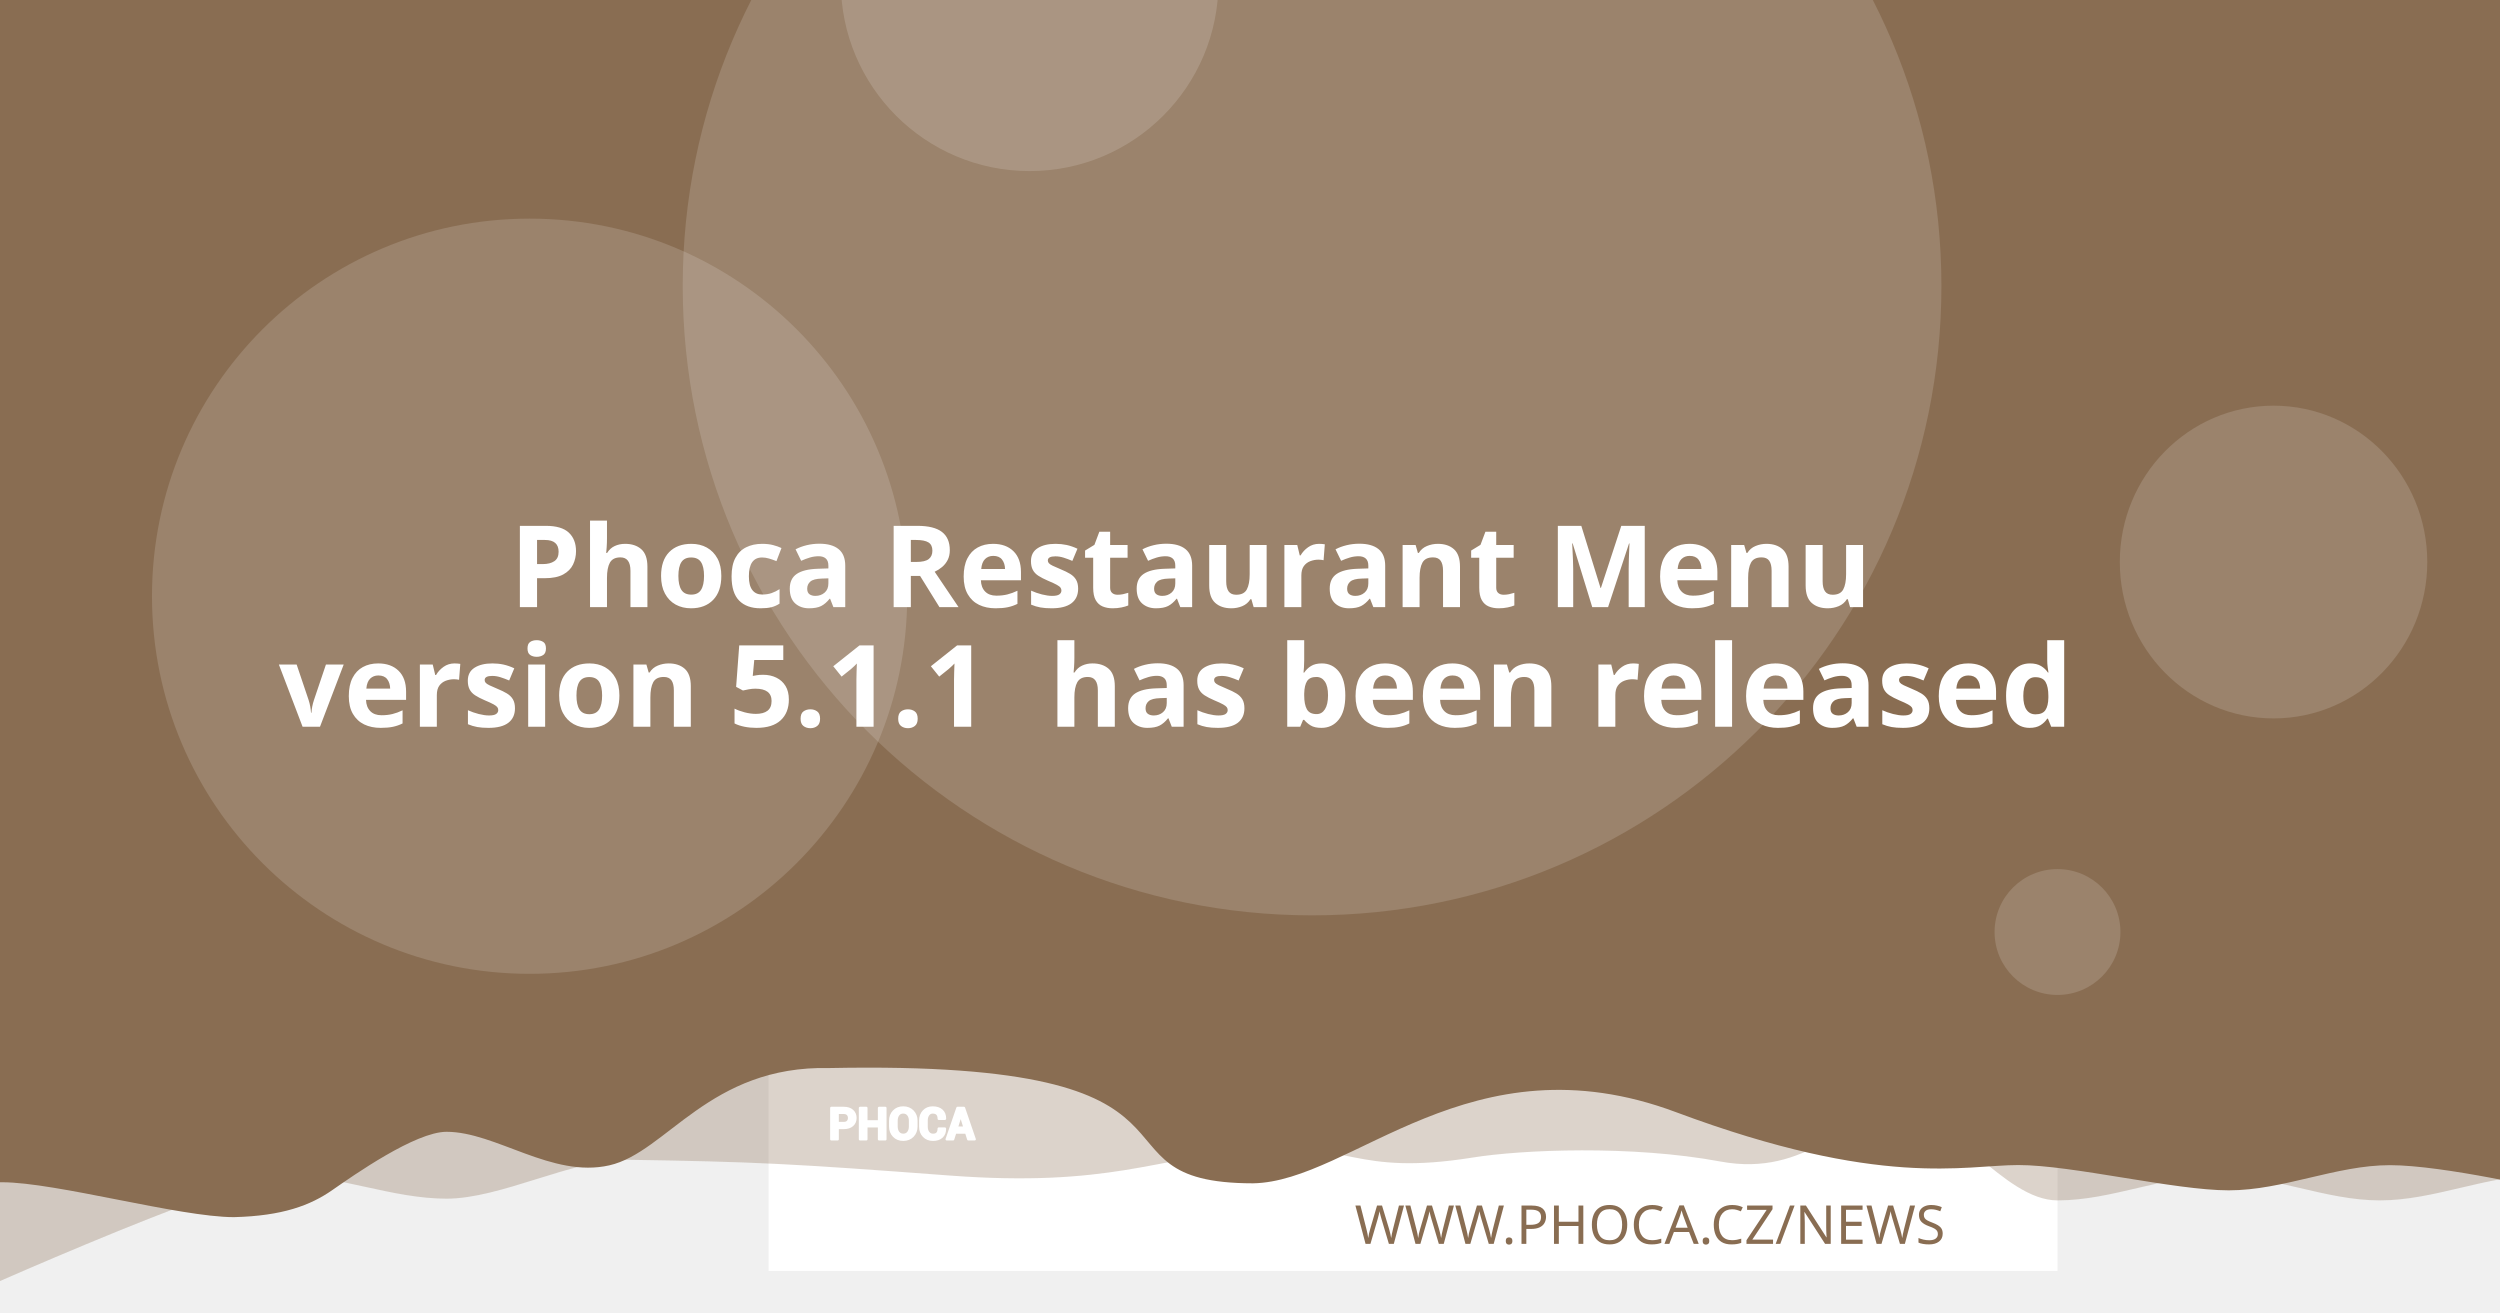
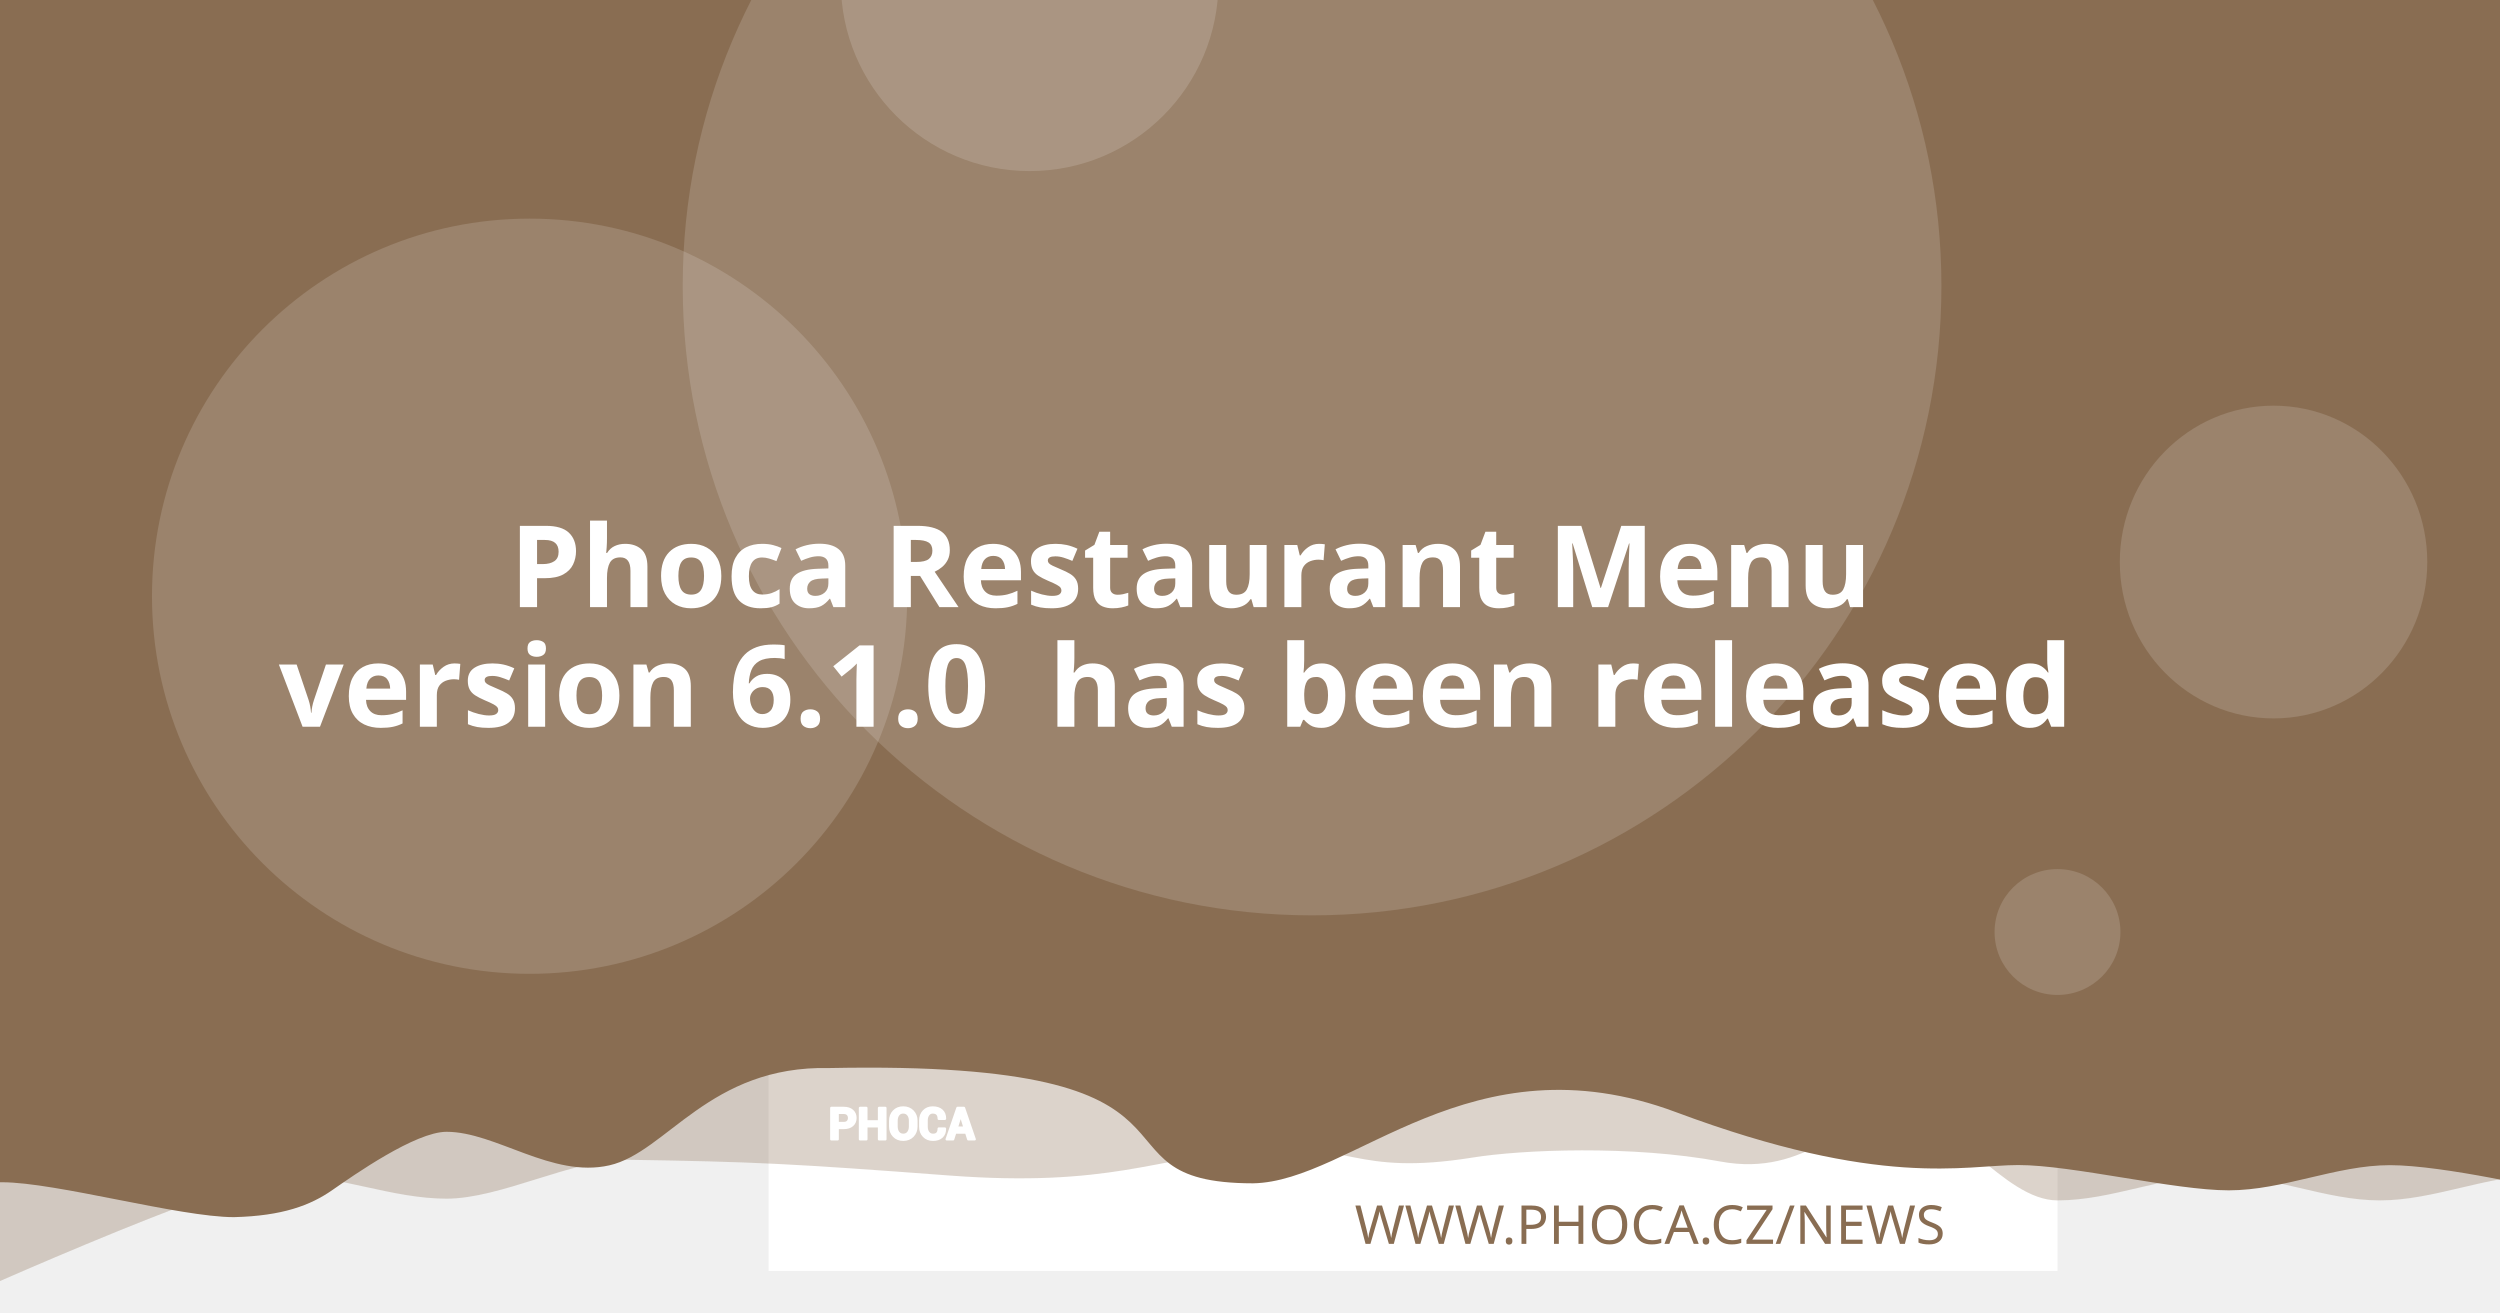
<svg xmlns="http://www.w3.org/2000/svg" version="1.1" viewBox="0 0 1200 630">
  <path d="m20.256 108.52a7.714 7.714 0 0 0-7.714 7.714v97.981a7.714 7.714 0 0 0 7.714 7.714h97.976a7.714 7.714 0 0 0 7.714-7.714v-97.981a7.714 7.714 0 0 0-7.714-7.714zm19.435 19.56c0.714-0.04 1.37 0.151 1.984 0.583 0.613 0.434 1.018 0.978 1.215 1.637l2.918 10.039 56.209-2.948c1.002-0.052 1.838 0.296 2.506 1.04 0.665 0.732 0.929 1.612 0.768 2.627l-4.71 30.132c-0.167 0.89-0.688 1.809-1.557 2.747-0.869 0.95-2.001 1.463-3.38 1.537l-39.707 2.079 3.671 12.389 33.562-1.758c0.878-0.049 1.633 0.215 2.28 0.783 0.632 0.583 0.971 1.312 1.019 2.19 0.046 0.878-0.215 1.633-0.783 2.28-0.583 0.635-1.312 0.974-2.189 1.019l-3.139 0.166 0.166 3.134c0.046 0.881-0.215 1.638-0.798 2.27-0.571 0.647-1.294 0.99-2.175 1.034-0.878 0.046-1.635-0.215-2.27-0.798-0.647-0.571-0.984-1.297-1.03-2.175l-0.166-3.134-18.817 0.979 0.161 3.139c0.046 0.881-0.212 1.638-0.783 2.27-0.583 0.647-1.312 0.988-2.189 1.034-0.878 0.049-1.633-0.215-2.28-0.798-0.635-0.571-0.974-1.297-1.02-2.175l-0.166-3.139-1.944 0.101c-0.753 0.039-1.441-0.135-2.079-0.517-0.623-0.383-1.067-0.764-1.341-1.125l-0.347-0.613-15.769-59.624-3.39 0.176c-0.841 0.046-1.586-0.219-2.245-0.798-0.659-0.571-1.009-1.292-1.055-2.17-0.046-0.881 0.225-1.635 0.824-2.27 0.595-0.647 1.308-0.989 2.149-1.034z" fill="#fff" stroke-width="1.208" style="paint-order:stroke fill markers" />
  <rect x="368.92" y="-8.647" width="618.68" height="618.68" fill="#fff" stroke-linejoin="round" stroke-width="6.042" style="paint-order:stroke fill markers" />
  <g stroke-linejoin="round" stroke-width="6.042">
    <path d="m59.586-3.814h1237.4v580.01s-51.556-12.084-77.334-12.084c-25.778 0-51.244 12.084-77.335 12.084-26.091 0-51.556-12.084-77.334-12.084-25.778 0-51.244 12.084-77.335 12.084-26.091 0-50.615-41.931-76.393-41.931s-43.072 31.169-85.504 23.256-95.293-5.729-119.04-1.869c-57.142 9.103-59.508-8.125-105.57-4.001s-68.78 18.359-145.37 12.602c-76.593-5.757-93.029-6.595-155.54-7.579-25.778 0-59.826 18.693-85.917 18.693-26.091 0-51.556-11.254-77.334-11.254-25.778 0-172.34 66.428-172.34 66.428z" fill="#896D52" opacity=".3" style="paint-order:stroke fill markers" />
    <path d="m-12.915-8.647h1237.4v580.01s-51.556-12.084-77.334-12.084c-25.778 0-51.244 12.084-77.334 12.084-26.091 0-75.228-12.142-101.01-12.142-25.778 0-65.794 11.416-164.41-25.412s-155.37 33.433-202.97 34.185c-85.545-0.05-3.558-59.324-203.25-55.331-57.687-1.357-78.127 40.433-105.69 46.704-27.566 6.271-54.486-16.105-78.151-16.105-14.933 0-44.462 20.77-54.88 28.017-10.418 7.247-23.732 12.357-47.124 12.95-26.091 0-85.565-16.747-111.34-16.747-25.778 0-13.863 3.88-13.863 3.88z" fill="#896D52" style="paint-order:stroke fill markers" />
    <circle cx="629.79" cy="137.28" r="302.09" fill="#fff" opacity=".15" style="paint-order:stroke fill markers" />
  </g>
  <g transform="matrix(.20516 0 0 .20516 127.07 503.01)" fill="#fff">
    <path d="m1340.4 187.13v26.573h-14.698v-73.229h29.182c8.411 0 15.036 2.146 19.865 6.438 4.823 4.292 7.24 9.938 7.24 16.943 0 7.005-2.417 12.635-7.24 16.891-4.828 4.255-11.453 6.385-19.865 6.385zm0-11.328h14.484c4.088 0 7.193-1.115 9.307-3.333 2.109-2.229 3.156-5.062 3.156-8.51 0-3.521-1.047-6.422-3.141-8.724-2.094-2.281-5.203-3.432-9.323-3.432h-14.484z" />
    <path d="m1452 213.7h-14.646v-30.385h-29.865v30.385h-14.698v-73.229h14.698v31.516h29.865v-31.516h14.646z" />
    <path d="m1524.6 183.68c0 8.974-2.833 16.391-8.516 22.26-5.698 5.854-13.078 8.792-22.162 8.792-9.01 0-16.338-2.938-21.969-8.792-5.63-5.87-8.448-13.286-8.448-22.26v-13.188c0-8.943 2.797-16.359 8.411-22.229 5.615-5.885 12.943-8.823 21.953-8.823 9.083 0 16.479 2.938 22.182 8.823 5.698 5.87 8.547 13.286 8.547 22.229zm-14.677-13.323c0-5.734-1.422-10.422-4.276-14.094-2.849-3.656-6.781-5.49-11.776-5.49-4.995 0-8.87 1.818-11.62 5.474-2.745 3.656-4.12 8.344-4.12 14.109v13.323c0 5.818 1.391 10.552 4.172 14.229 2.781 3.656 6.661 5.49 11.62 5.49 5.031 0 8.964-1.833 11.776-5.49 2.818-3.677 4.224-8.412 4.224-14.229z" />
    <path d="m1591.3 188.73 0.104 0.292c0.136 7.875-2.266 14.125-7.208 18.76-4.948 4.635-11.812 6.953-20.599 6.953-8.823 0-15.984-2.833-21.474-8.5-5.495-5.662-8.26-12.943-8.26-21.87v-14.521c0-8.875 2.698-16.151 8.052-21.849 5.375-5.703 12.344-8.552 20.927-8.552 9.042 0 16.115 2.318 21.214 6.969 5.099 4.656 7.588 10.99 7.453 19.005l-0.104 0.292h-14.281c0-4.823-1.151-8.516-3.469-11.089-2.318-2.557-5.922-3.844-10.812-3.844-4.396 0-7.88 1.781-10.458 5.339-2.588 3.568-3.875 8.099-3.875 13.625v14.594c0 5.594 1.354 10.161 4.068 13.729 2.729 3.557 6.386 5.338 11.021 5.338 4.583 0 7.979-1.234 10.177-3.688 2.198-2.474 3.297-6.13 3.297-10.984z" />
    <path d="m1641.2 197.94h-25.698l-4.995 15.76h-14.828l25.198-73.229h15.036l25.094 73.229h-14.828zm-22.094-11.328h18.474l-9.068-28.99h-0.292z" />
  </g>
  <g fill="none" stroke="#fff" stroke-linecap="round" stroke-linejoin="round" stroke-miterlimit="22.926" stroke-width="1.163">
    <path d="m402.06 541.4v5.452h-3.015v-15.024h5.987c1.726 0 3.085 0.44 4.075 1.321 0.989 0.88 1.485 2.039 1.485 3.476 0 1.437-0.496 2.592-1.485 3.465-0.991 0.873-2.35 1.31-4.075 1.31zm0-2.324h2.971c0.839 0 1.476-0.229 1.909-0.684 0.433-0.457 0.648-1.039 0.648-1.746 0-0.722-0.215-1.317-0.644-1.79-0.43-0.468-1.067-0.704-1.913-0.704h-2.971z" />
    <path d="m424.96 546.85h-3.005v-6.234h-6.127v6.234h-3.015v-15.024h3.015v6.466h6.127v-6.466h3.005z" />
    <path d="m439.85 540.69c0 1.841-0.581 3.363-1.747 4.567-1.169 1.201-2.683 1.804-4.547 1.804-1.849 0-3.352-0.603-4.507-1.804-1.155-1.204-1.733-2.726-1.733-4.567v-2.706c0-1.835 0.574-3.356 1.726-4.561 1.152-1.207 2.655-1.81 4.504-1.81 1.863 0 3.381 0.603 4.551 1.81 1.169 1.204 1.753 2.726 1.753 4.561zm-3.011-2.733c0-1.177-0.292-2.138-0.877-2.892-0.584-0.75-1.391-1.126-2.416-1.126-1.025 0-1.82 0.373-2.384 1.123-0.563 0.75-0.845 1.712-0.845 2.895v2.733c0 1.194 0.285 2.165 0.856 2.919 0.571 0.75 1.367 1.126 2.384 1.126 1.032 0 1.839-0.376 2.416-1.126 0.578-0.754 0.867-1.726 0.867-2.919z" />
    <path d="m453.53 541.73 0.021 0.06c0.028 1.616-0.465 2.898-1.479 3.849-1.015 0.951-2.423 1.427-4.226 1.427-1.81 0-3.279-0.581-4.406-1.744-1.127-1.161-1.695-2.655-1.695-4.487v-2.979c0-1.821 0.553-3.313 1.652-4.482 1.103-1.17 2.533-1.754 4.293-1.754 1.855 0 3.306 0.475 4.352 1.43 1.046 0.955 1.557 2.255 1.529 3.899l-0.021 0.06h-2.93c0-0.989-0.236-1.747-0.712-2.275-0.475-0.525-1.215-0.789-2.218-0.789-0.902 0-1.617 0.365-2.146 1.095-0.531 0.732-0.795 1.662-0.795 2.795v2.994c0 1.148 0.278 2.085 0.835 2.817 0.56 0.73 1.31 1.095 2.261 1.095 0.94 0 1.637-0.253 2.088-0.757 0.451-0.508 0.676-1.258 0.676-2.253z" />
    <path d="m463.77 543.62h-5.272l-1.025 3.233h-3.042l5.17-15.024h3.085l5.148 15.024h-3.042zm-4.533-2.324h3.79l-1.86-5.947h-0.06z" />
  </g>
  <text x="953.817" y="597.071" fill="#896D52" font-family="sans-serif" font-size="25.778px" stroke-width="1.208" style="line-height:1.25" xml:space="preserve">
    <tspan x="953.817" y="597.071" fill="#896D52" font-family="Montserrat" font-size="25.778px" font-weight="300" stroke-width="1.208" text-align="end" text-anchor="end">WWW.PHOCA.CZ/NEWS</tspan>
  </text>
  <text x="600" y="234.034" fill="#ffffff" font-family="Rubik" font-size="54.666px" font-weight="600" stroke-width="1.577" style="line-height:1.05" xml:space="preserve">
    <tspan x="600" y="234.034" text-align="center" text-anchor="middle" />
    <tspan x="600" y="291.433" font-size="54.666px" text-align="center" text-anchor="middle"> Phoca Restaurant Menu</tspan>
-     <tspan x="600" y="348.833" font-size="54.666px" text-align="center" text-anchor="middle">version 5.1.1
+     <tspan x="600" y="348.833" font-size="54.666px" text-align="center" text-anchor="middle">version 6.1.0
 has been released</tspan>
    <tspan x="600" y="406.232" font-size="54.666px" />
  </text>
  <g fill="#fff" stroke-linejoin="round">
    <circle cx="254.2" cy="286.19" r="181.25" opacity=".15" stroke-width="6.042" style="paint-order:stroke fill markers" />
    <circle cx="494.23" cy="-8.506" r="90.626" opacity=".15" stroke-width="6.042" style="paint-order:stroke fill markers" />
    <ellipse cx="1091.3" cy="269.78" rx="73.793" ry="75.059" opacity=".15" stroke-width="7.442" style="paint-order:stroke fill markers" />
    <circle cx="987.6" cy="447.37" r="30.209" opacity=".15" stroke-width="6.042" style="paint-order:stroke fill markers" />
  </g>
</svg>
